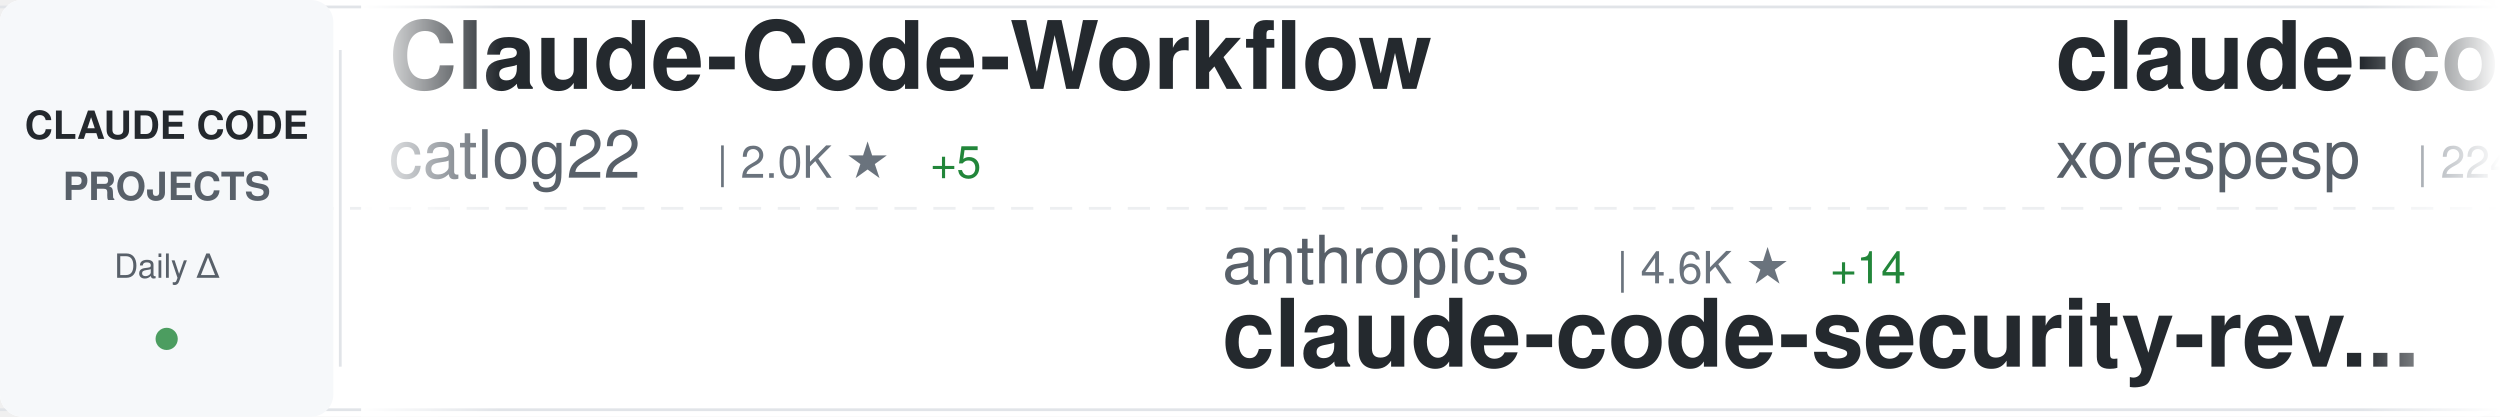
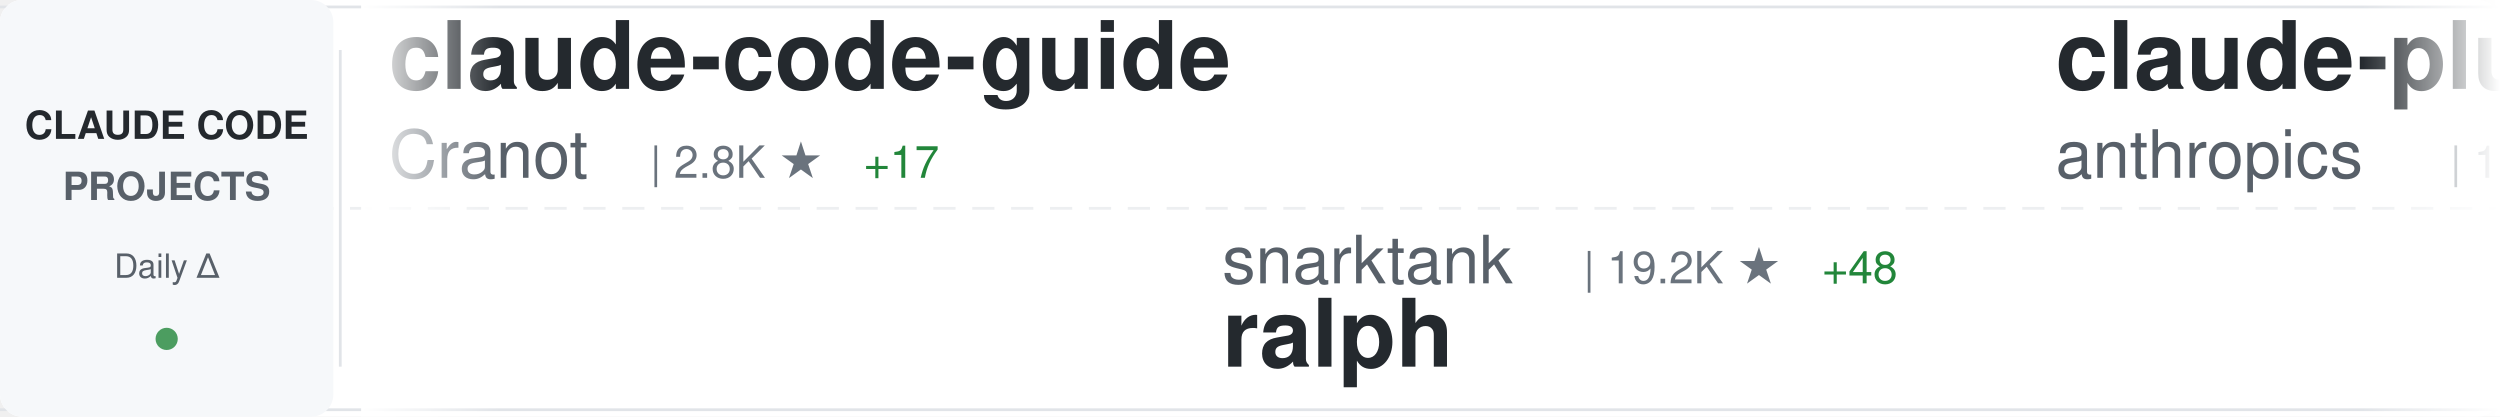
<svg xmlns="http://www.w3.org/2000/svg" width="900" height="150">
  <defs>
    <linearGradient id="awesomeLeftFade" x1="0%" y1="0%" x2="100%" y2="0%">
      <stop offset="0%" style="stop-color:#ffffff;stop-opacity:1" />
      <stop offset="100%" style="stop-color:#ffffff;stop-opacity:0" />
    </linearGradient>
    <linearGradient id="awesomeRightFade" x1="0%" y1="0%" x2="100%" y2="0%">
      <stop offset="0%" style="stop-color:#ffffff;stop-opacity:0" />
      <stop offset="100%" style="stop-color:#ffffff;stop-opacity:1" />
    </linearGradient>
  </defs>
  <rect width="900" height="150" fill="#ffffff" rx="8" />
  <rect x="0" y="2" width="900" height="1" fill="#e1e4e8" />
  <rect x="0" y="147" width="900" height="1" fill="#e1e4e8" />
  <line x1="0" y1="75" x2="900" y2="75" stroke="#e1e4e8" stroke-width="1" stroke-dasharray="8 6" opacity="0.6" />
  <rect x="0" y="0" width="120" height="150" fill="#f6f8fa" rx="8" />
  <text x="60" y="50" font-family="-apple-system, BlinkMacSystemFont, 'Segoe UI', Helvetica, Arial, sans-serif" font-size="14" font-weight="600" fill="#24292e" text-anchor="middle">CLAUDE CODE</text>
  <text x="60" y="72" font-family="-apple-system, BlinkMacSystemFont, 'Segoe UI', Helvetica, Arial, sans-serif" font-size="14" font-weight="600" fill="#586069" text-anchor="middle">PROJECTS</text>
  <text x="60" y="100" font-family="-apple-system, BlinkMacSystemFont, 'Segoe UI', Helvetica, Arial, sans-serif" font-size="12" font-weight="500" fill="#586069" text-anchor="middle">Daily Δ</text>
  <circle cx="60" cy="122" r="4" fill="#22863a" opacity="0.8" />
  <rect x="122" y="18" width="1" height="114" fill="#e1e4e8" />
  <clipPath id="awesomeTickerClip">
    <rect x="130" y="0" width="770" height="150" />
  </clipPath>
  <g clip-path="url(#awesomeTickerClip)">
    <g id="awesomeTickerItems">
      <animateTransform attributeName="transform" attributeType="XML" type="translate" from="0 0" to="-3000 0" dur="54s" repeatCount="indefinite" />
      <g transform="translate(0, 0)">
-         <text x="140" y="32" font-family="-apple-system, BlinkMacSystemFont, 'Segoe UI', Helvetica, Arial, sans-serif" font-size="34" font-weight="600" fill="#24292e">Claude-Code-Workflow</text>
-         <text x="140" y="64" font-family="-apple-system, BlinkMacSystemFont, 'Segoe UI', Helvetica, Arial, sans-serif" font-size="24" font-weight="400" fill="#586069">catlog22</text>
-         <text x="258" y="64" font-family="-apple-system, BlinkMacSystemFont, 'Segoe UI', Helvetica, Arial, sans-serif" font-size="16" font-weight="500" fill="#6a737d">| 2.0K ★</text>
-         <text x="335" y="64" font-family="-apple-system, BlinkMacSystemFont, 'Segoe UI', Helvetica, Arial, sans-serif" font-size="16" font-weight="500" fill="#22863a"> +5</text>
+         <text x="140" y="32" font-family="-apple-system, BlinkMacSystemFont, 'Segoe UI', Helvetica, Arial, sans-serif" font-size="34" font-weight="600" fill="#24292e">claude-code-guide</text>
+         <text x="140" y="64" font-family="-apple-system, BlinkMacSystemFont, 'Segoe UI', Helvetica, Arial, sans-serif" font-size="24" font-weight="400" fill="#586069">Cranot</text>
+         <text x="234" y="64" font-family="-apple-system, BlinkMacSystemFont, 'Segoe UI', Helvetica, Arial, sans-serif" font-size="16" font-weight="500" fill="#6a737d">| 2.8K ★</text>
+         <text x="311" y="64" font-family="-apple-system, BlinkMacSystemFont, 'Segoe UI', Helvetica, Arial, sans-serif" font-size="16" font-weight="500" fill="#22863a"> +17</text>
      </g>
      <g transform="translate(300, 0)">
-         <text x="140" y="102" font-family="-apple-system, BlinkMacSystemFont, 'Segoe UI', Helvetica, Arial, sans-serif" font-size="24" font-weight="400" fill="#586069">anthropics</text>
-         <text x="282" y="102" font-family="-apple-system, BlinkMacSystemFont, 'Segoe UI', Helvetica, Arial, sans-serif" font-size="16" font-weight="500" fill="#6a737d">| 4.6K ★</text>
-         <text x="359" y="102" font-family="-apple-system, BlinkMacSystemFont, 'Segoe UI', Helvetica, Arial, sans-serif" font-size="16" font-weight="500" fill="#22863a"> +14</text>
-         <text x="140" y="132" font-family="-apple-system, BlinkMacSystemFont, 'Segoe UI', Helvetica, Arial, sans-serif" font-size="34" font-weight="600" fill="#24292e">claude-code-security-rev...</text>
+         <text x="140" y="102" font-family="-apple-system, BlinkMacSystemFont, 'Segoe UI', Helvetica, Arial, sans-serif" font-size="24" font-weight="400" fill="#586069">snarktank</text>
+         <text x="270" y="102" font-family="-apple-system, BlinkMacSystemFont, 'Segoe UI', Helvetica, Arial, sans-serif" font-size="16" font-weight="500" fill="#6a737d">| 19.2K ★</text>
+         <text x="356" y="102" font-family="-apple-system, BlinkMacSystemFont, 'Segoe UI', Helvetica, Arial, sans-serif" font-size="16" font-weight="500" fill="#22863a"> +48</text>
+         <text x="140" y="132" font-family="-apple-system, BlinkMacSystemFont, 'Segoe UI', Helvetica, Arial, sans-serif" font-size="34" font-weight="600" fill="#24292e">ralph</text>
      </g>
      <g transform="translate(600, 0)">
-         <text x="140" y="32" font-family="-apple-system, BlinkMacSystemFont, 'Segoe UI', Helvetica, Arial, sans-serif" font-size="34" font-weight="600" fill="#24292e">claude-code</text>
-         <text x="140" y="64" font-family="-apple-system, BlinkMacSystemFont, 'Segoe UI', Helvetica, Arial, sans-serif" font-size="24" font-weight="400" fill="#586069">xorespesp</text>
-         <text x="270" y="64" font-family="-apple-system, BlinkMacSystemFont, 'Segoe UI', Helvetica, Arial, sans-serif" font-size="16" font-weight="500" fill="#6a737d">| 224 ★</text>
+         <text x="140" y="32" font-family="-apple-system, BlinkMacSystemFont, 'Segoe UI', Helvetica, Arial, sans-serif" font-size="34" font-weight="600" fill="#24292e">claude-plugins-official</text>
+         <text x="140" y="64" font-family="-apple-system, BlinkMacSystemFont, 'Segoe UI', Helvetica, Arial, sans-serif" font-size="24" font-weight="400" fill="#586069">anthropics</text>
+         <text x="282" y="64" font-family="-apple-system, BlinkMacSystemFont, 'Segoe UI', Helvetica, Arial, sans-serif" font-size="16" font-weight="500" fill="#6a737d">| 19.7K ★</text>
+         <text x="368" y="64" font-family="-apple-system, BlinkMacSystemFont, 'Segoe UI', Helvetica, Arial, sans-serif" font-size="16" font-weight="500" fill="#22863a"> +122</text>
      </g>
      <g transform="translate(900, 0)">
-         <text x="140" y="102" font-family="-apple-system, BlinkMacSystemFont, 'Segoe UI', Helvetica, Arial, sans-serif" font-size="24" font-weight="400" fill="#586069">lowcortisolprogrammer</text>
-         <text x="414" y="102" font-family="-apple-system, BlinkMacSystemFont, 'Segoe UI', Helvetica, Arial, sans-serif" font-size="16" font-weight="500" fill="#6a737d">| 171 ★</text>
-         <text x="140" y="132" font-family="-apple-system, BlinkMacSystemFont, 'Segoe UI', Helvetica, Arial, sans-serif" font-size="34" font-weight="600" fill="#24292e">claude-code</text>
+         <text x="140" y="102" font-family="-apple-system, BlinkMacSystemFont, 'Segoe UI', Helvetica, Arial, sans-serif" font-size="24" font-weight="400" fill="#586069">zstmfhy</text>
+         <text x="246" y="102" font-family="-apple-system, BlinkMacSystemFont, 'Segoe UI', Helvetica, Arial, sans-serif" font-size="16" font-weight="500" fill="#6a737d">| 190 ★</text>
+         <text x="314" y="102" font-family="-apple-system, BlinkMacSystemFont, 'Segoe UI', Helvetica, Arial, sans-serif" font-size="16" font-weight="500" fill="#22863a"> +1</text>
+         <text x="140" y="132" font-family="-apple-system, BlinkMacSystemFont, 'Segoe UI', Helvetica, Arial, sans-serif" font-size="34" font-weight="600" fill="#24292e">Claude-code</text>
      </g>
      <g transform="translate(1200, 0)">
-         <text x="140" y="32" font-family="-apple-system, BlinkMacSystemFont, 'Segoe UI', Helvetica, Arial, sans-serif" font-size="34" font-weight="600" fill="#24292e">claude-code-sourcemap</text>
-         <text x="140" y="64" font-family="-apple-system, BlinkMacSystemFont, 'Segoe UI', Helvetica, Arial, sans-serif" font-size="24" font-weight="400" fill="#586069">ChinaSiro</text>
-         <text x="270" y="64" font-family="-apple-system, BlinkMacSystemFont, 'Segoe UI', Helvetica, Arial, sans-serif" font-size="16" font-weight="500" fill="#6a737d">| 9.2K ★</text>
-         <text x="347" y="64" font-family="-apple-system, BlinkMacSystemFont, 'Segoe UI', Helvetica, Arial, sans-serif" font-size="16" font-weight="500" fill="#22863a"> +8</text>
+         <text x="140" y="32" font-family="-apple-system, BlinkMacSystemFont, 'Segoe UI', Helvetica, Arial, sans-serif" font-size="34" font-weight="600" fill="#24292e">claude-code-hooks-master...</text>
+         <text x="140" y="64" font-family="-apple-system, BlinkMacSystemFont, 'Segoe UI', Helvetica, Arial, sans-serif" font-size="24" font-weight="400" fill="#586069">disler</text>
+         <text x="234" y="64" font-family="-apple-system, BlinkMacSystemFont, 'Segoe UI', Helvetica, Arial, sans-serif" font-size="16" font-weight="500" fill="#6a737d">| 3.7K ★</text>
+         <text x="311" y="64" font-family="-apple-system, BlinkMacSystemFont, 'Segoe UI', Helvetica, Arial, sans-serif" font-size="16" font-weight="500" fill="#22863a"> +5</text>
      </g>
      <g transform="translate(1500, 0)">
-         <text x="140" y="102" font-family="-apple-system, BlinkMacSystemFont, 'Segoe UI', Helvetica, Arial, sans-serif" font-size="24" font-weight="400" fill="#586069">ding113</text>
-         <text x="246" y="102" font-family="-apple-system, BlinkMacSystemFont, 'Segoe UI', Helvetica, Arial, sans-serif" font-size="16" font-weight="500" fill="#6a737d">| 2.9K ★</text>
-         <text x="323" y="102" font-family="-apple-system, BlinkMacSystemFont, 'Segoe UI', Helvetica, Arial, sans-serif" font-size="16" font-weight="500" fill="#22863a"> +15</text>
-         <text x="140" y="132" font-family="-apple-system, BlinkMacSystemFont, 'Segoe UI', Helvetica, Arial, sans-serif" font-size="34" font-weight="600" fill="#24292e">claude-code-hub</text>
+         <text x="140" y="102" font-family="-apple-system, BlinkMacSystemFont, 'Segoe UI', Helvetica, Arial, sans-serif" font-size="24" font-weight="400" fill="#586069">feiskyer</text>
+         <text x="258" y="102" font-family="-apple-system, BlinkMacSystemFont, 'Segoe UI', Helvetica, Arial, sans-serif" font-size="16" font-weight="500" fill="#6a737d">| 1.5K ★</text>
+         <text x="335" y="102" font-family="-apple-system, BlinkMacSystemFont, 'Segoe UI', Helvetica, Arial, sans-serif" font-size="16" font-weight="500" fill="#22863a"> +3</text>
+         <text x="140" y="132" font-family="-apple-system, BlinkMacSystemFont, 'Segoe UI', Helvetica, Arial, sans-serif" font-size="34" font-weight="600" fill="#24292e">claude-code-settings</text>
      </g>
      <g transform="translate(1800, 0)">
-         <text x="140" y="32" font-family="-apple-system, BlinkMacSystemFont, 'Segoe UI', Helvetica, Arial, sans-serif" font-size="34" font-weight="600" fill="#24292e">claude-code-ultimate-gui...</text>
-         <text x="140" y="64" font-family="-apple-system, BlinkMacSystemFont, 'Segoe UI', Helvetica, Arial, sans-serif" font-size="24" font-weight="400" fill="#586069">FlorianBruniaux</text>
-         <text x="342" y="64" font-family="-apple-system, BlinkMacSystemFont, 'Segoe UI', Helvetica, Arial, sans-serif" font-size="16" font-weight="500" fill="#6a737d">| 4.4K ★</text>
-         <text x="419" y="64" font-family="-apple-system, BlinkMacSystemFont, 'Segoe UI', Helvetica, Arial, sans-serif" font-size="16" font-weight="500" fill="#22863a"> +19</text>
+         <text x="140" y="32" font-family="-apple-system, BlinkMacSystemFont, 'Segoe UI', Helvetica, Arial, sans-serif" font-size="34" font-weight="600" fill="#24292e">claude-code-my-workflow</text>
+         <text x="140" y="64" font-family="-apple-system, BlinkMacSystemFont, 'Segoe UI', Helvetica, Arial, sans-serif" font-size="24" font-weight="400" fill="#586069">pedrohcgs</text>
+         <text x="270" y="64" font-family="-apple-system, BlinkMacSystemFont, 'Segoe UI', Helvetica, Arial, sans-serif" font-size="16" font-weight="500" fill="#6a737d">| 1.1K ★</text>
+         <text x="347" y="64" font-family="-apple-system, BlinkMacSystemFont, 'Segoe UI', Helvetica, Arial, sans-serif" font-size="16" font-weight="500" fill="#22863a"> +5</text>
      </g>
      <g transform="translate(2100, 0)">
-         <text x="140" y="102" font-family="-apple-system, BlinkMacSystemFont, 'Segoe UI', Helvetica, Arial, sans-serif" font-size="24" font-weight="400" fill="#586069">alejandrobalderas</text>
-         <text x="366" y="102" font-family="-apple-system, BlinkMacSystemFont, 'Segoe UI', Helvetica, Arial, sans-serif" font-size="16" font-weight="500" fill="#6a737d">| 1.9K ★</text>
-         <text x="443" y="102" font-family="-apple-system, BlinkMacSystemFont, 'Segoe UI', Helvetica, Arial, sans-serif" font-size="16" font-weight="500" fill="#22863a"> +7</text>
-         <text x="140" y="132" font-family="-apple-system, BlinkMacSystemFont, 'Segoe UI', Helvetica, Arial, sans-serif" font-size="34" font-weight="600" fill="#24292e">claude-code-from-source</text>
+         <text x="140" y="102" font-family="-apple-system, BlinkMacSystemFont, 'Segoe UI', Helvetica, Arial, sans-serif" font-size="24" font-weight="400" fill="#586069">lst97</text>
+         <text x="222" y="102" font-family="-apple-system, BlinkMacSystemFont, 'Segoe UI', Helvetica, Arial, sans-serif" font-size="16" font-weight="500" fill="#6a737d">| 1.6K ★</text>
+         <text x="299" y="102" font-family="-apple-system, BlinkMacSystemFont, 'Segoe UI', Helvetica, Arial, sans-serif" font-size="16" font-weight="500" fill="#22863a"> +1</text>
+         <text x="140" y="132" font-family="-apple-system, BlinkMacSystemFont, 'Segoe UI', Helvetica, Arial, sans-serif" font-size="34" font-weight="600" fill="#24292e">claude-code-sub-agents</text>
      </g>
      <g transform="translate(2400, 0)">
-         <text x="140" y="32" font-family="-apple-system, BlinkMacSystemFont, 'Segoe UI', Helvetica, Arial, sans-serif" font-size="34" font-weight="600" fill="#24292e">Open-ClaudeCode</text>
-         <text x="140" y="64" font-family="-apple-system, BlinkMacSystemFont, 'Segoe UI', Helvetica, Arial, sans-serif" font-size="24" font-weight="400" fill="#586069">LING71671</text>
-         <text x="270" y="64" font-family="-apple-system, BlinkMacSystemFont, 'Segoe UI', Helvetica, Arial, sans-serif" font-size="16" font-weight="500" fill="#6a737d">| 839 ★</text>
-         <text x="338" y="64" font-family="-apple-system, BlinkMacSystemFont, 'Segoe UI', Helvetica, Arial, sans-serif" font-size="16" font-weight="500" fill="#22863a"> +2</text>
+         <text x="140" y="32" font-family="-apple-system, BlinkMacSystemFont, 'Segoe UI', Helvetica, Arial, sans-serif" font-size="34" font-weight="600" fill="#24292e">Claude-Code</text>
+         <text x="140" y="64" font-family="-apple-system, BlinkMacSystemFont, 'Segoe UI', Helvetica, Arial, sans-serif" font-size="24" font-weight="400" fill="#586069">KPR111</text>
+         <text x="234" y="64" font-family="-apple-system, BlinkMacSystemFont, 'Segoe UI', Helvetica, Arial, sans-serif" font-size="16" font-weight="500" fill="#6a737d">| 17 ★</text>
      </g>
      <g transform="translate(2700, 0)">
-         <text x="140" y="102" font-family="-apple-system, BlinkMacSystemFont, 'Segoe UI', Helvetica, Arial, sans-serif" font-size="24" font-weight="400" fill="#586069">edmund-io</text>
-         <text x="270" y="102" font-family="-apple-system, BlinkMacSystemFont, 'Segoe UI', Helvetica, Arial, sans-serif" font-size="16" font-weight="500" fill="#6a737d">| 1.4K ★</text>
-         <text x="347" y="102" font-family="-apple-system, BlinkMacSystemFont, 'Segoe UI', Helvetica, Arial, sans-serif" font-size="16" font-weight="500" fill="#22863a"> +2</text>
-         <text x="140" y="132" font-family="-apple-system, BlinkMacSystemFont, 'Segoe UI', Helvetica, Arial, sans-serif" font-size="34" font-weight="600" fill="#24292e">edmunds-claude-code</text>
+         <text x="140" y="102" font-family="-apple-system, BlinkMacSystemFont, 'Segoe UI', Helvetica, Arial, sans-serif" font-size="24" font-weight="400" fill="#586069">Pimzino</text>
+         <text x="246" y="102" font-family="-apple-system, BlinkMacSystemFont, 'Segoe UI', Helvetica, Arial, sans-serif" font-size="16" font-weight="500" fill="#6a737d">| 3.7K ★</text>
+         <text x="323" y="102" font-family="-apple-system, BlinkMacSystemFont, 'Segoe UI', Helvetica, Arial, sans-serif" font-size="16" font-weight="500" fill="#22863a"> +1</text>
+         <text x="140" y="132" font-family="-apple-system, BlinkMacSystemFont, 'Segoe UI', Helvetica, Arial, sans-serif" font-size="34" font-weight="600" fill="#24292e">claude-code-spec-workflo...</text>
      </g>
      <g transform="translate(3000, 0)">
-         <text x="140" y="32" font-family="-apple-system, BlinkMacSystemFont, 'Segoe UI', Helvetica, Arial, sans-serif" font-size="34" font-weight="600" fill="#24292e">Claude-Code-Workflow</text>
-         <text x="140" y="64" font-family="-apple-system, BlinkMacSystemFont, 'Segoe UI', Helvetica, Arial, sans-serif" font-size="24" font-weight="400" fill="#586069">catlog22</text>
-         <text x="258" y="64" font-family="-apple-system, BlinkMacSystemFont, 'Segoe UI', Helvetica, Arial, sans-serif" font-size="16" font-weight="500" fill="#6a737d">| 2.0K ★</text>
-         <text x="335" y="64" font-family="-apple-system, BlinkMacSystemFont, 'Segoe UI', Helvetica, Arial, sans-serif" font-size="16" font-weight="500" fill="#22863a"> +5</text>
+         <text x="140" y="32" font-family="-apple-system, BlinkMacSystemFont, 'Segoe UI', Helvetica, Arial, sans-serif" font-size="34" font-weight="600" fill="#24292e">claude-code-guide</text>
+         <text x="140" y="64" font-family="-apple-system, BlinkMacSystemFont, 'Segoe UI', Helvetica, Arial, sans-serif" font-size="24" font-weight="400" fill="#586069">Cranot</text>
+         <text x="234" y="64" font-family="-apple-system, BlinkMacSystemFont, 'Segoe UI', Helvetica, Arial, sans-serif" font-size="16" font-weight="500" fill="#6a737d">| 2.8K ★</text>
+         <text x="311" y="64" font-family="-apple-system, BlinkMacSystemFont, 'Segoe UI', Helvetica, Arial, sans-serif" font-size="16" font-weight="500" fill="#22863a"> +17</text>
      </g>
      <g transform="translate(3300, 0)">
-         <text x="140" y="102" font-family="-apple-system, BlinkMacSystemFont, 'Segoe UI', Helvetica, Arial, sans-serif" font-size="24" font-weight="400" fill="#586069">anthropics</text>
-         <text x="282" y="102" font-family="-apple-system, BlinkMacSystemFont, 'Segoe UI', Helvetica, Arial, sans-serif" font-size="16" font-weight="500" fill="#6a737d">| 4.6K ★</text>
-         <text x="359" y="102" font-family="-apple-system, BlinkMacSystemFont, 'Segoe UI', Helvetica, Arial, sans-serif" font-size="16" font-weight="500" fill="#22863a"> +14</text>
-         <text x="140" y="132" font-family="-apple-system, BlinkMacSystemFont, 'Segoe UI', Helvetica, Arial, sans-serif" font-size="34" font-weight="600" fill="#24292e">claude-code-security-rev...</text>
+         <text x="140" y="102" font-family="-apple-system, BlinkMacSystemFont, 'Segoe UI', Helvetica, Arial, sans-serif" font-size="24" font-weight="400" fill="#586069">snarktank</text>
+         <text x="270" y="102" font-family="-apple-system, BlinkMacSystemFont, 'Segoe UI', Helvetica, Arial, sans-serif" font-size="16" font-weight="500" fill="#6a737d">| 19.2K ★</text>
+         <text x="356" y="102" font-family="-apple-system, BlinkMacSystemFont, 'Segoe UI', Helvetica, Arial, sans-serif" font-size="16" font-weight="500" fill="#22863a"> +48</text>
+         <text x="140" y="132" font-family="-apple-system, BlinkMacSystemFont, 'Segoe UI', Helvetica, Arial, sans-serif" font-size="34" font-weight="600" fill="#24292e">ralph</text>
      </g>
      <g transform="translate(3600, 0)">
-         <text x="140" y="32" font-family="-apple-system, BlinkMacSystemFont, 'Segoe UI', Helvetica, Arial, sans-serif" font-size="34" font-weight="600" fill="#24292e">claude-code</text>
-         <text x="140" y="64" font-family="-apple-system, BlinkMacSystemFont, 'Segoe UI', Helvetica, Arial, sans-serif" font-size="24" font-weight="400" fill="#586069">xorespesp</text>
-         <text x="270" y="64" font-family="-apple-system, BlinkMacSystemFont, 'Segoe UI', Helvetica, Arial, sans-serif" font-size="16" font-weight="500" fill="#6a737d">| 224 ★</text>
+         <text x="140" y="32" font-family="-apple-system, BlinkMacSystemFont, 'Segoe UI', Helvetica, Arial, sans-serif" font-size="34" font-weight="600" fill="#24292e">claude-plugins-official</text>
+         <text x="140" y="64" font-family="-apple-system, BlinkMacSystemFont, 'Segoe UI', Helvetica, Arial, sans-serif" font-size="24" font-weight="400" fill="#586069">anthropics</text>
+         <text x="282" y="64" font-family="-apple-system, BlinkMacSystemFont, 'Segoe UI', Helvetica, Arial, sans-serif" font-size="16" font-weight="500" fill="#6a737d">| 19.7K ★</text>
+         <text x="368" y="64" font-family="-apple-system, BlinkMacSystemFont, 'Segoe UI', Helvetica, Arial, sans-serif" font-size="16" font-weight="500" fill="#22863a"> +122</text>
      </g>
      <g transform="translate(3900, 0)">
-         <text x="140" y="102" font-family="-apple-system, BlinkMacSystemFont, 'Segoe UI', Helvetica, Arial, sans-serif" font-size="24" font-weight="400" fill="#586069">lowcortisolprogrammer</text>
-         <text x="414" y="102" font-family="-apple-system, BlinkMacSystemFont, 'Segoe UI', Helvetica, Arial, sans-serif" font-size="16" font-weight="500" fill="#6a737d">| 171 ★</text>
-         <text x="140" y="132" font-family="-apple-system, BlinkMacSystemFont, 'Segoe UI', Helvetica, Arial, sans-serif" font-size="34" font-weight="600" fill="#24292e">claude-code</text>
+         <text x="140" y="102" font-family="-apple-system, BlinkMacSystemFont, 'Segoe UI', Helvetica, Arial, sans-serif" font-size="24" font-weight="400" fill="#586069">zstmfhy</text>
+         <text x="246" y="102" font-family="-apple-system, BlinkMacSystemFont, 'Segoe UI', Helvetica, Arial, sans-serif" font-size="16" font-weight="500" fill="#6a737d">| 190 ★</text>
+         <text x="314" y="102" font-family="-apple-system, BlinkMacSystemFont, 'Segoe UI', Helvetica, Arial, sans-serif" font-size="16" font-weight="500" fill="#22863a"> +1</text>
+         <text x="140" y="132" font-family="-apple-system, BlinkMacSystemFont, 'Segoe UI', Helvetica, Arial, sans-serif" font-size="34" font-weight="600" fill="#24292e">Claude-code</text>
      </g>
    </g>
  </g>
  <rect x="130" y="0" width="50" height="150" fill="url(#awesomeLeftFade)" />
  <rect x="850" y="0" width="50" height="150" fill="url(#awesomeRightFade)" />
</svg>
